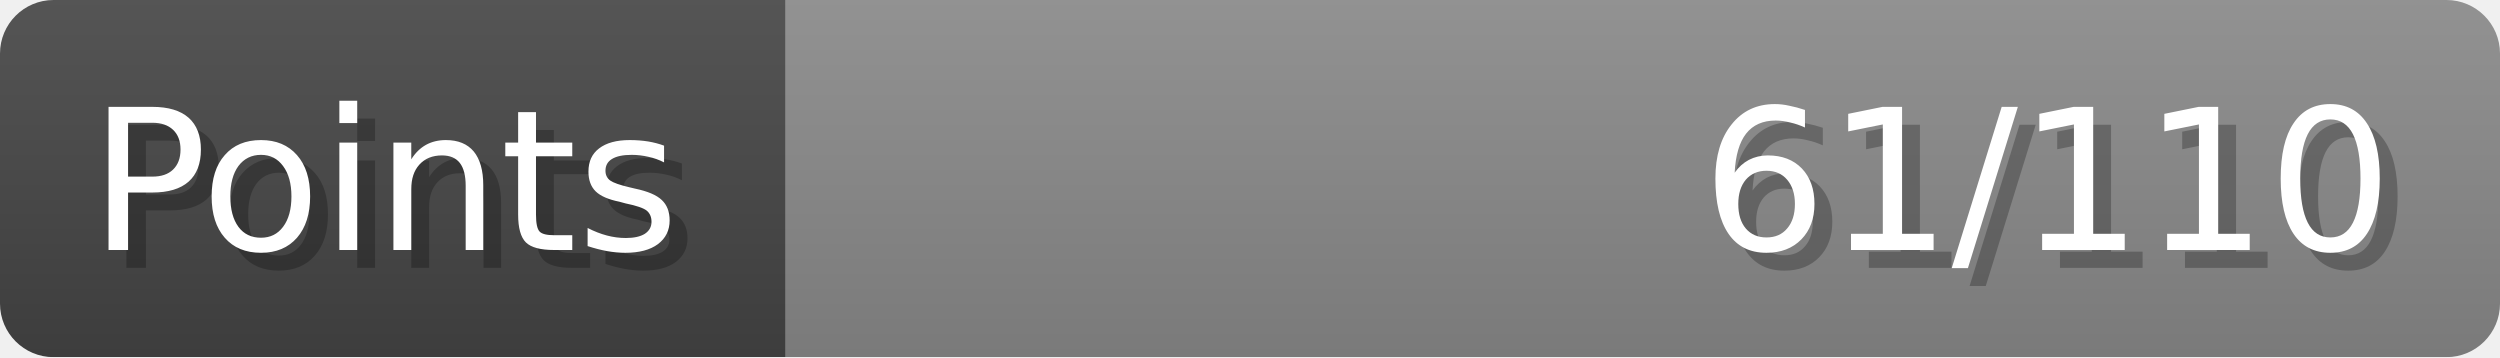
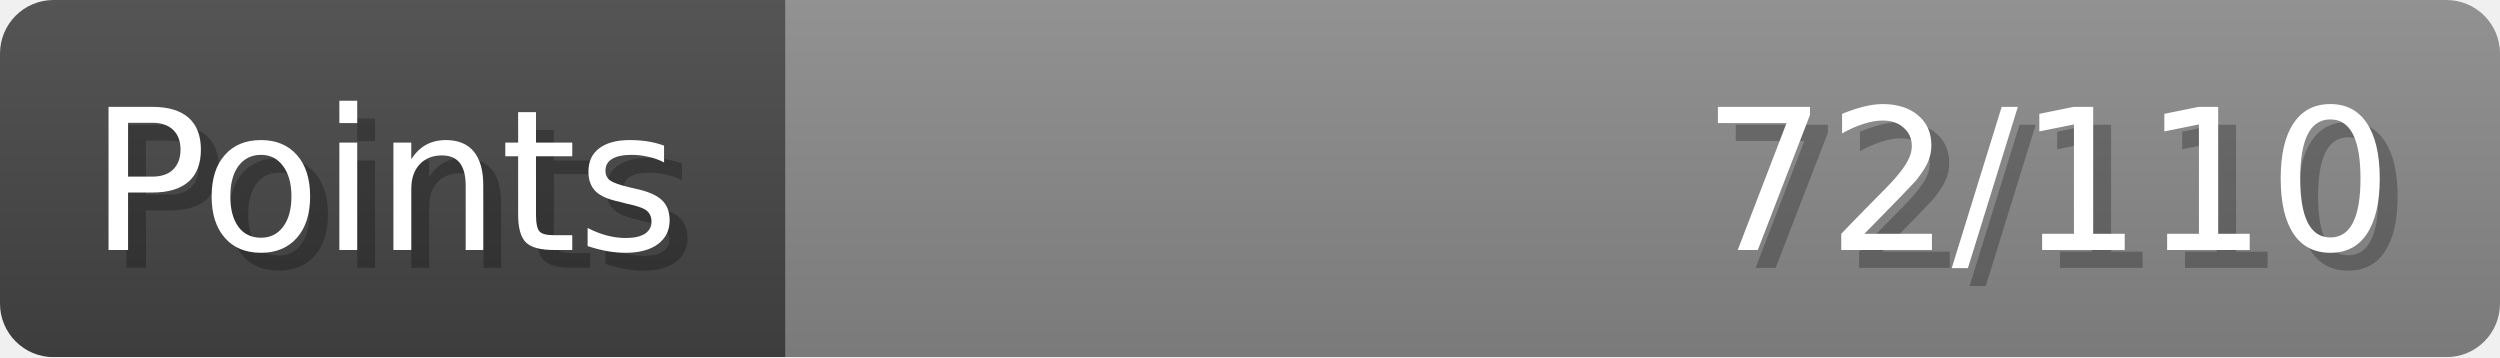
- <svg xmlns="http://www.w3.org/2000/svg" width="140px" height="20px" role="img" aria-label="Points: 61/110">
+ <svg xmlns="http://www.w3.org/2000/svg" width="140px" height="20px" role="img" aria-label="Points: 72/110">
  <linearGradient id="a" x2="0" y2="100%">
    <stop offset="0" stop-opacity=".1" stop-color="#EEE" />
    <stop offset="1" stop-opacity=".1" />
  </linearGradient>
  <mask id="m">
    <rect width="100%" height="100%" rx="3" fill="#FFF" />
  </mask>
  <g mask="url(#m)">
    <rect x="0" y="0" width="44" height="20" fill="#444" />
    <svg x="44" y="0" width="96" height="20">
      <rect width="100%" height="100%" fill="#888888" />
      <rect width="0%" height="100%" fill="#33CC11" transform="">
-         <animate attributeName="width" begin="0.5s" dur="600ms" from="0%" to="55%" repeatCount="1" fill="freeze" calcMode="spline" keyTimes="0; 1" keySplines="0.3, 0.61, 0.355, 1" />
+         <animate attributeName="width" begin="0.5s" dur="600ms" from="0%" to="65%" repeatCount="1" fill="freeze" calcMode="spline" keyTimes="0; 1" keySplines="0.3, 0.61, 0.355, 1" />
      </rect>
    </svg>
    <rect width="140" height="20" fill="url(#a)" />
  </g>
  <g aria-hidden="true" font-size="11" font-family="Verdana, DejaVu Sans, sans-serif" fill="#FFFFFF">
    <text x="6" y="15" fill="#000" opacity="0.25">Points</text>
    <text x="5" y="14">Points</text>
-     <text x="135" y="15" fill="#000" opacity="0.25" text-anchor="end">61/110</text>
-     <text x="134" y="14" text-anchor="end">61/110</text>
+     <text x="135" y="15" fill="#000" opacity="0.25" text-anchor="end">72/110</text>
+     <text x="134" y="14" text-anchor="end">72/110</text>
  </g>
</svg>
